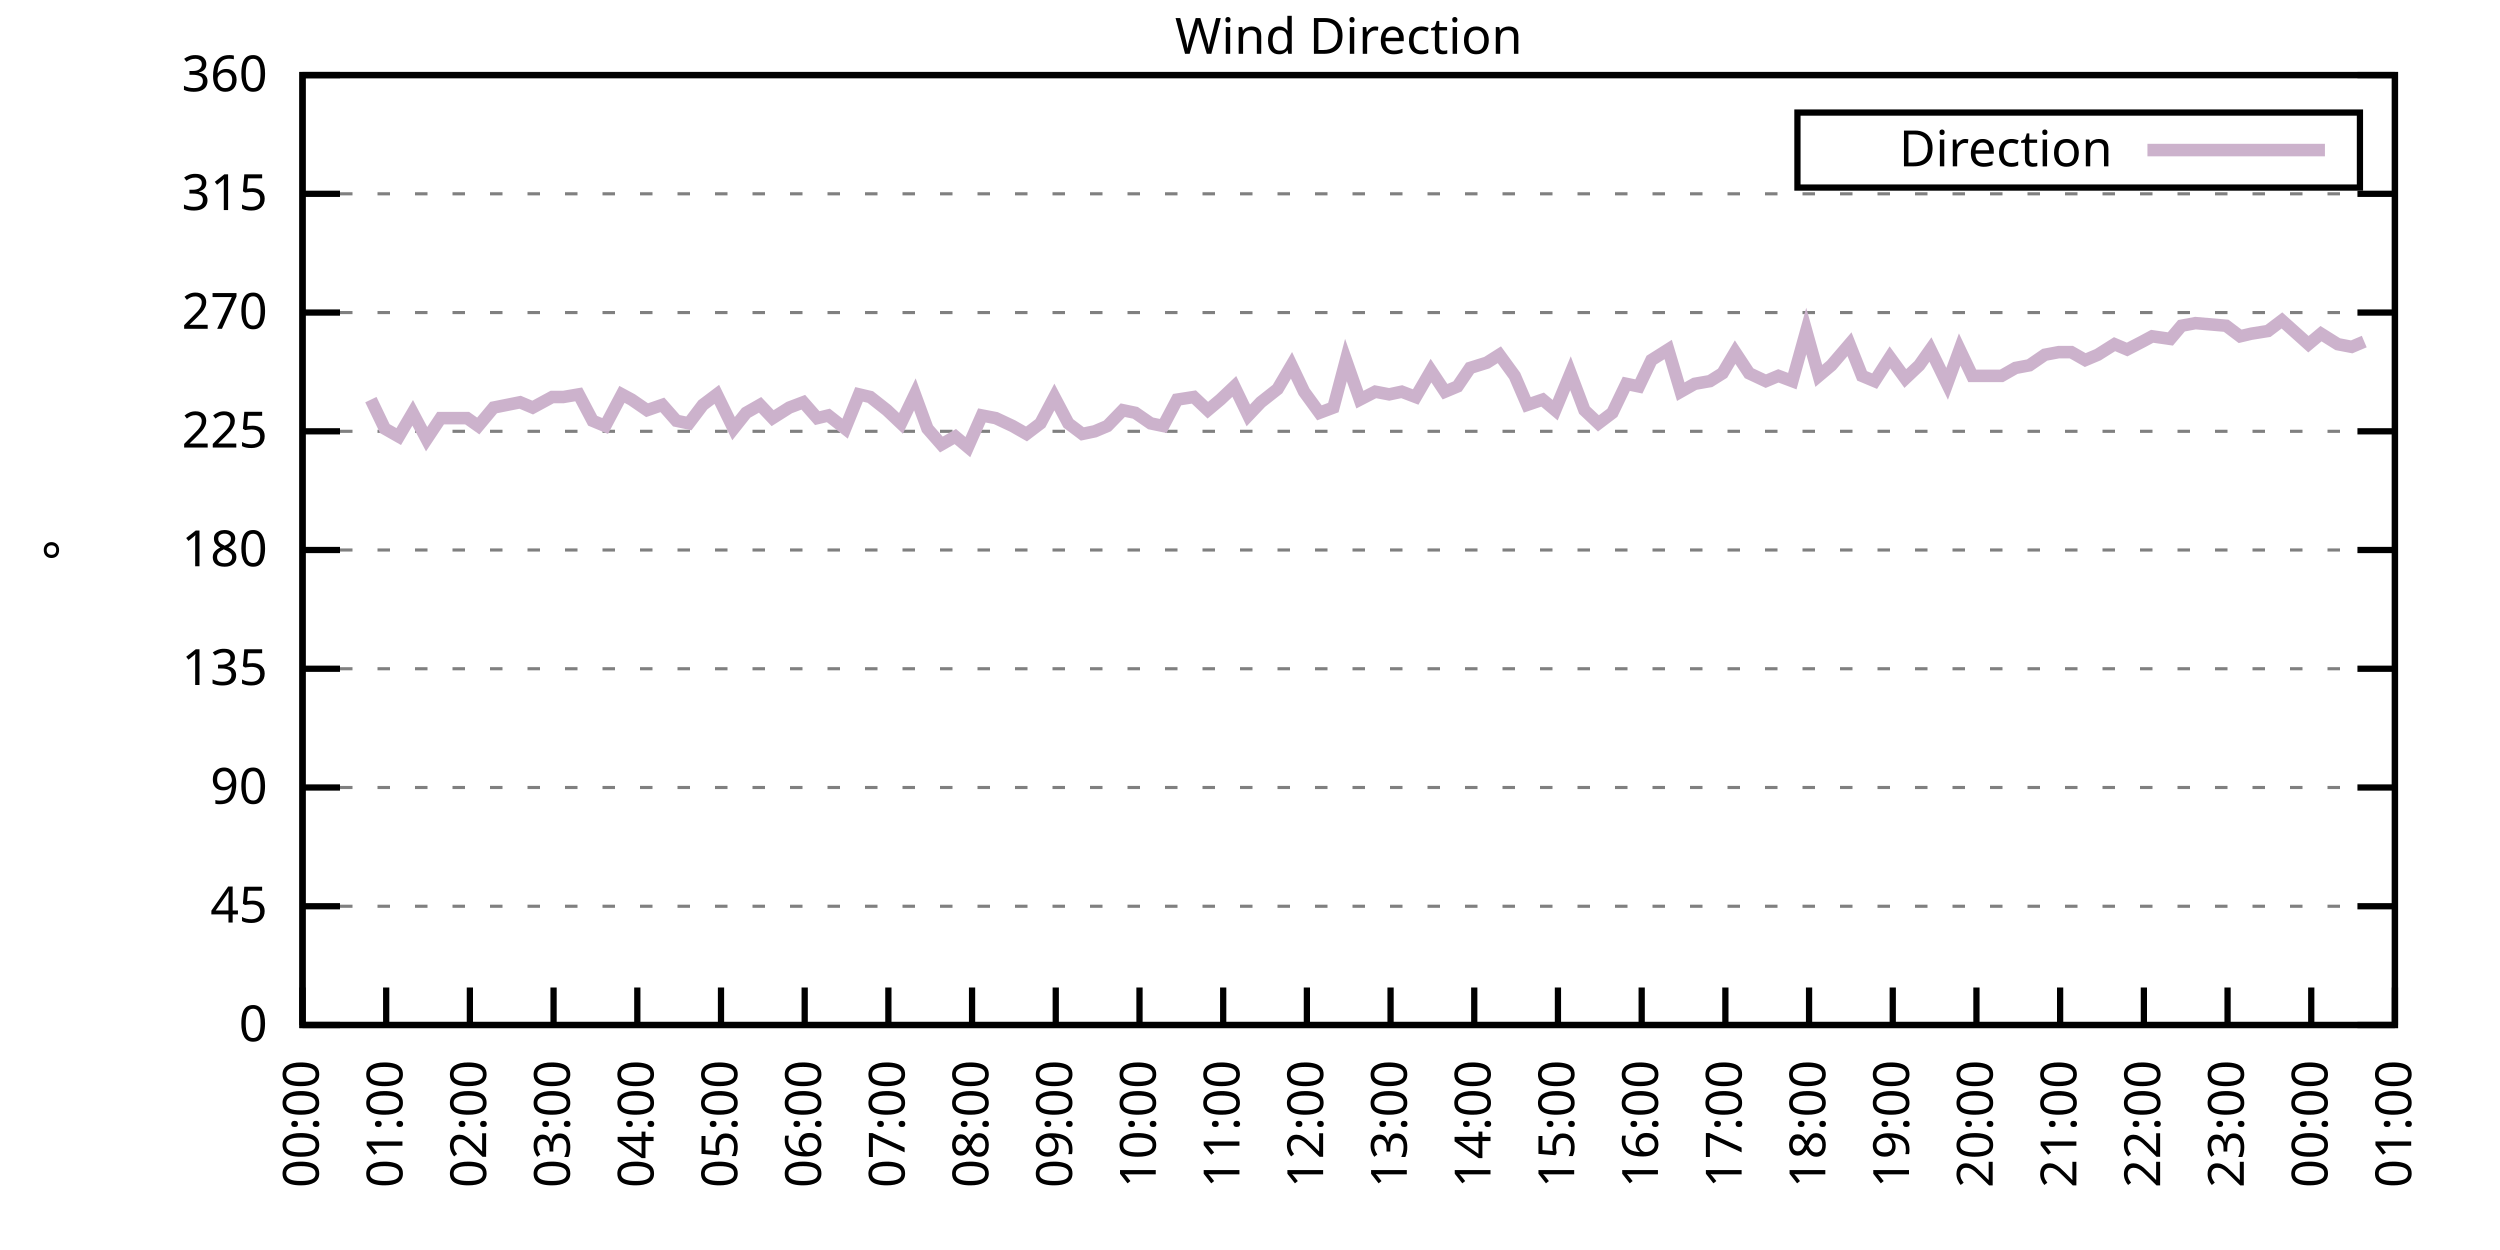
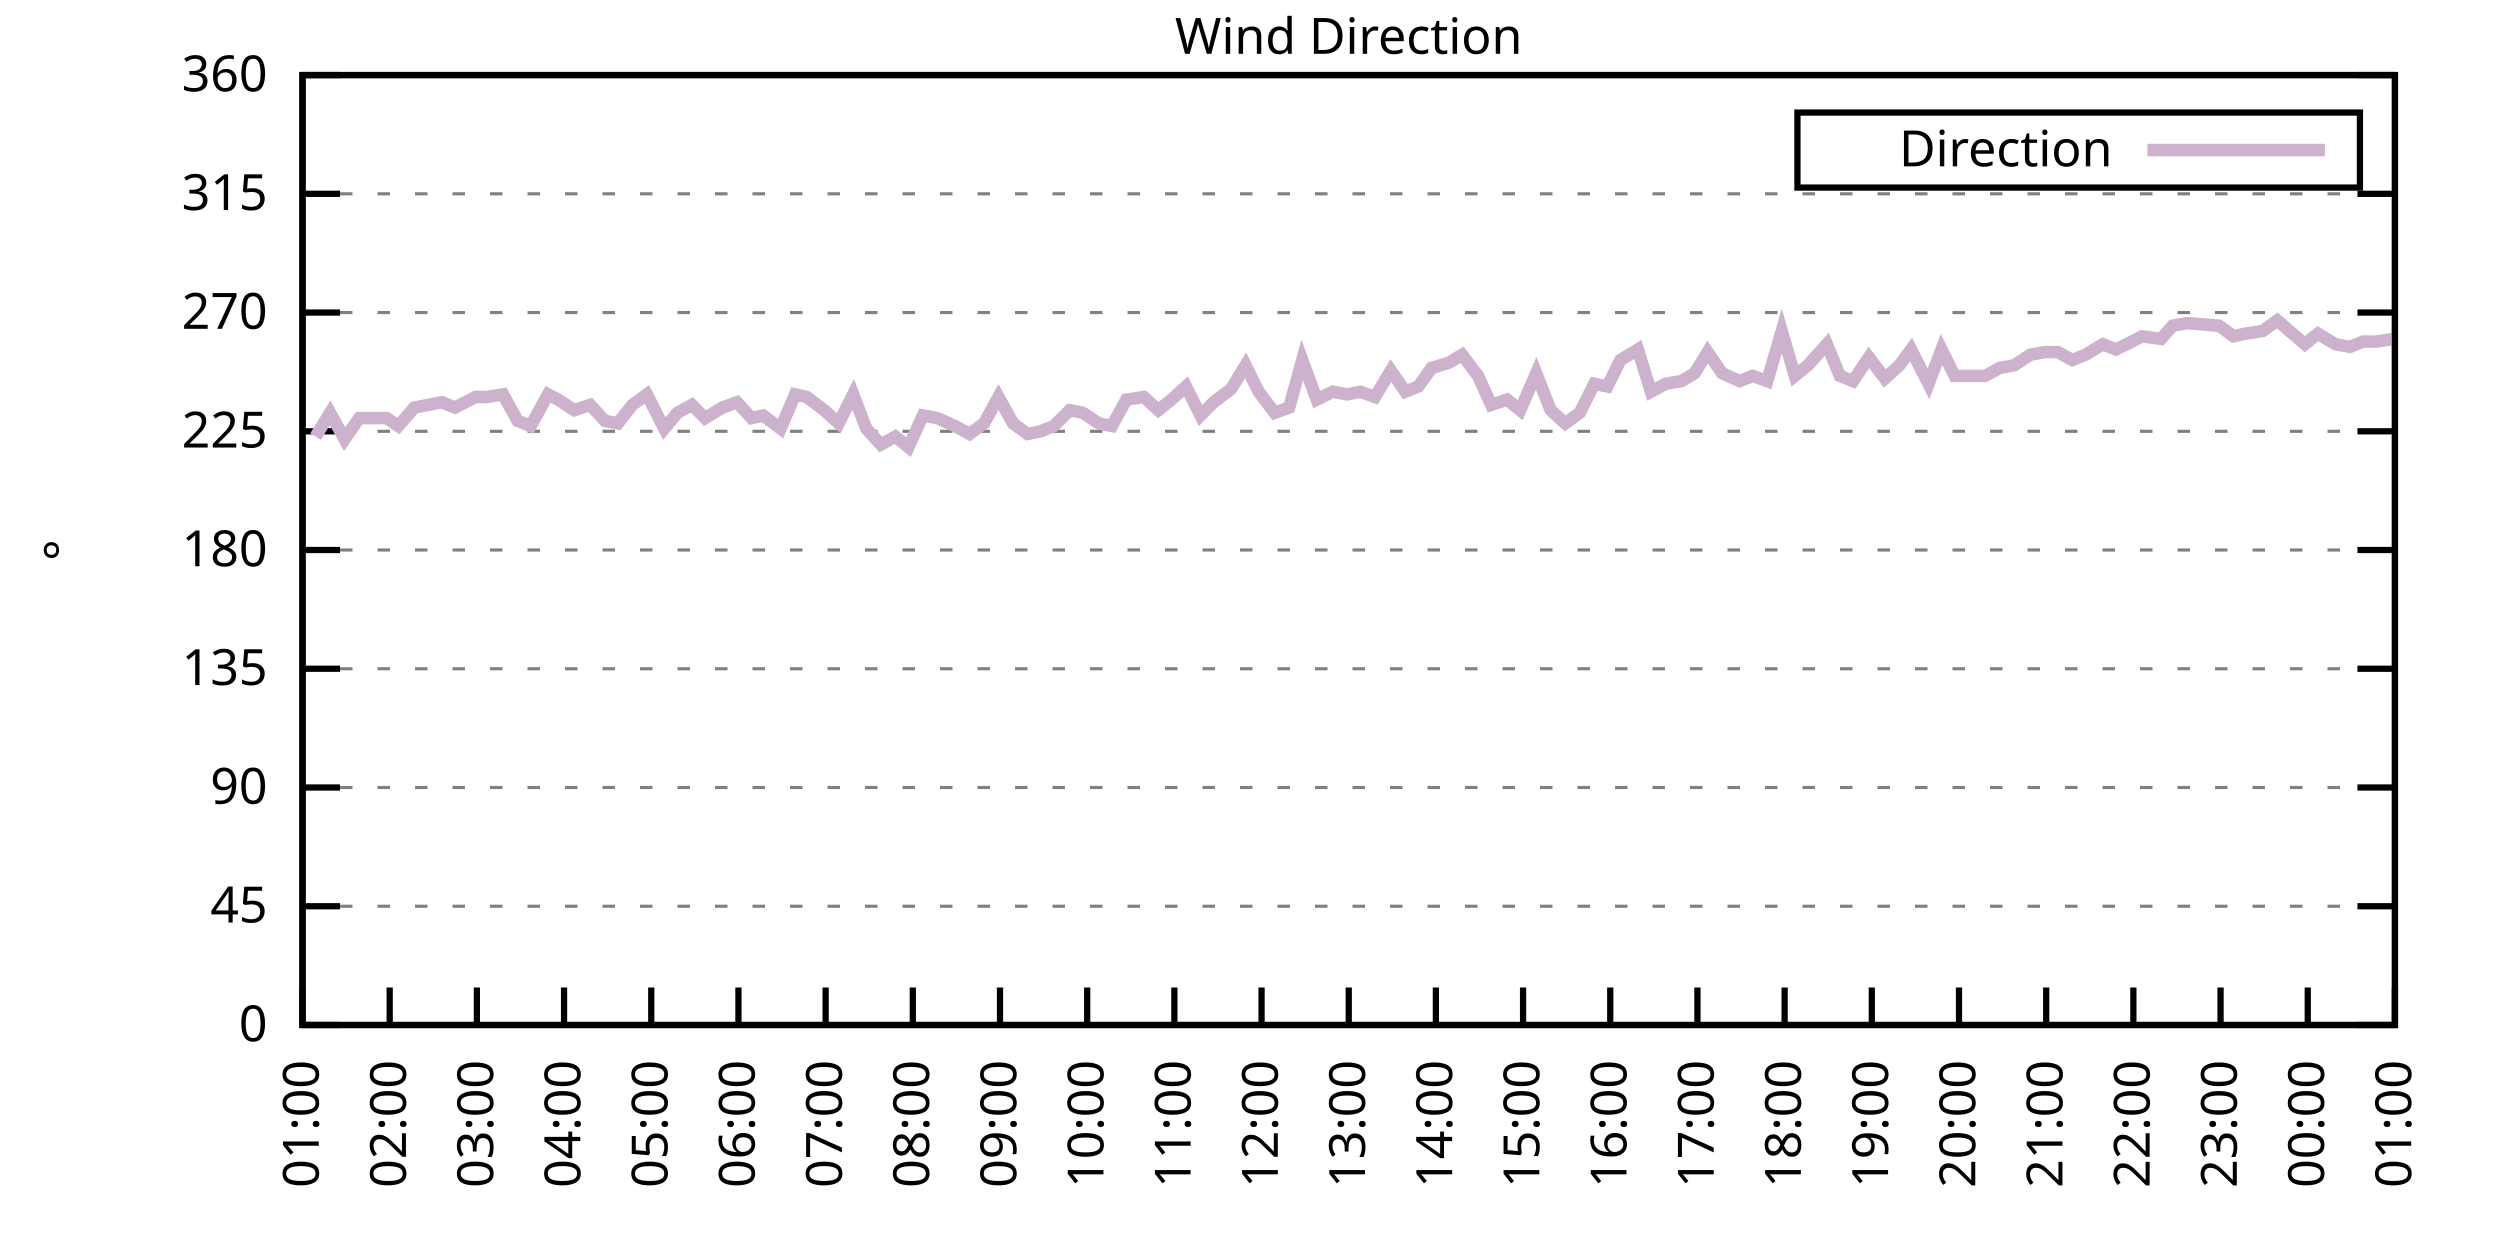
<svg xmlns="http://www.w3.org/2000/svg" xmlns:xlink="http://www.w3.org/1999/xlink" width="400" height="200" viewBox="0 0 400 200">
  <g id="gnuplot_canvas">
    <rect x="0" y="0" width="400" height="200" fill="none" />
    <defs>
      <circle id="gpDot" r="0.5" stroke-width="0.5" stroke="currentColor" />
      <path id="gpPt0" stroke-width="0.333" stroke="currentColor" d="M-1,0 h2 M0,-1 v2" />
      <path id="gpPt1" stroke-width="0.333" stroke="currentColor" d="M-1,-1 L1,1 M1,-1 L-1,1" />
      <path id="gpPt2" stroke-width="0.333" stroke="currentColor" d="M-1,0 L1,0 M0,-1 L0,1 M-1,-1 L1,1 M-1,1 L1,-1" />
      <rect id="gpPt3" stroke-width="0.333" stroke="currentColor" x="-1" y="-1" width="2" height="2" />
      <rect id="gpPt4" stroke-width="0.333" stroke="currentColor" fill="currentColor" x="-1" y="-1" width="2" height="2" />
      <circle id="gpPt5" stroke-width="0.333" stroke="currentColor" cx="0" cy="0" r="1" />
      <use xlink:href="#gpPt5" id="gpPt6" fill="currentColor" stroke="none" />
      <path id="gpPt7" stroke-width="0.333" stroke="currentColor" d="M0,-1.33 L-1.33,0.67 L1.33,0.67 z" />
      <use xlink:href="#gpPt7" id="gpPt8" fill="currentColor" stroke="none" />
      <use xlink:href="#gpPt7" id="gpPt9" stroke="currentColor" transform="rotate(180)" />
      <use xlink:href="#gpPt9" id="gpPt10" fill="currentColor" stroke="none" />
      <use xlink:href="#gpPt3" id="gpPt11" stroke="currentColor" transform="rotate(45)" />
      <use xlink:href="#gpPt11" id="gpPt12" fill="currentColor" stroke="none" />
      <path id="gpPt13" stroke-width="0.333" stroke="currentColor" d="M0,1.330 L1.265,0.411 L0.782,-1.067 L-0.782,-1.076 L-1.265,0.411 z" />
      <use xlink:href="#gpPt13" id="gpPt14" fill="currentColor" stroke="none" />
      <filter id="textbox" filterUnits="objectBoundingBox" x="0" y="0" height="1" width="1">
        <feFlood flood-color="white" flood-opacity="1" result="bgnd" />
        <feComposite in="SourceGraphic" in2="bgnd" operator="atop" />
      </filter>
      <filter id="greybox" filterUnits="objectBoundingBox" x="0" y="0" height="1" width="1">
        <feFlood flood-color="lightgrey" flood-opacity="1" result="grey" />
        <feComposite in="SourceGraphic" in2="grey" operator="atop" />
      </filter>
    </defs>
    <g fill="none" color="white" stroke="currentColor" stroke-width="1.00" stroke-linecap="butt" stroke-linejoin="miter">
</g>
    <g fill="none" color="black" stroke="currentColor" stroke-width="1.00" stroke-linecap="butt" stroke-linejoin="miter">
      <g stroke="none" shape-rendering="crispEdges">
        <polygon fill="rgb(255, 255, 255)" points="48.40,164.00 383.18,164.00 383.18,12.02 48.40,12.02 " />
      </g>
    </g>
    <g fill="none" color="black" stroke="currentColor" stroke-width="1.00" stroke-linecap="butt" stroke-linejoin="miter">
</g>
    <g fill="none" color="black" stroke="black" stroke-width="0.50" stroke-linecap="butt" stroke-linejoin="miter">
</g>
    <g fill="none" color="gray" stroke="currentColor" stroke-width="0.50" stroke-linecap="butt" stroke-linejoin="miter">
      <path stroke="gray" stroke-dasharray="2,4" class="gridline" d="M48.40,164.00 L383.19,164.00  " />
    </g>
    <g fill="none" color="gray" stroke="gray" stroke-width="1.00" stroke-linecap="butt" stroke-linejoin="miter">
</g>
    <g fill="none" color="black" stroke="currentColor" stroke-width="1.00" stroke-linecap="butt" stroke-linejoin="miter">
      <path stroke="black" d="M48.40,164.00 L54.40,164.00 M383.19,164.00 L377.19,164.00  " />
      <g transform="translate(42.80,166.60)" stroke="none" fill="black" font-family="Sans" font-size="8.00" text-anchor="end">
        <text>
          <tspan font-family="Sans"> 0</tspan>
        </text>
      </g>
    </g>
    <g fill="none" color="black" stroke="currentColor" stroke-width="1.00" stroke-linecap="butt" stroke-linejoin="miter">
</g>
    <g fill="none" color="black" stroke="black" stroke-width="0.50" stroke-linecap="butt" stroke-linejoin="miter">
</g>
    <g fill="none" color="gray" stroke="currentColor" stroke-width="0.50" stroke-linecap="butt" stroke-linejoin="miter">
      <path stroke="gray" stroke-dasharray="2,4" class="gridline" d="M48.40,145.00 L383.19,145.00  " />
    </g>
    <g fill="none" color="gray" stroke="gray" stroke-width="1.00" stroke-linecap="butt" stroke-linejoin="miter">
</g>
    <g fill="none" color="black" stroke="currentColor" stroke-width="1.00" stroke-linecap="butt" stroke-linejoin="miter">
      <path stroke="black" d="M48.40,145.00 L54.40,145.00 M383.19,145.00 L377.19,145.00  " />
      <g transform="translate(42.80,147.60)" stroke="none" fill="black" font-family="Sans" font-size="8.00" text-anchor="end">
        <text>
          <tspan font-family="Sans"> 45</tspan>
        </text>
      </g>
    </g>
    <g fill="none" color="black" stroke="currentColor" stroke-width="1.00" stroke-linecap="butt" stroke-linejoin="miter">
</g>
    <g fill="none" color="black" stroke="black" stroke-width="0.50" stroke-linecap="butt" stroke-linejoin="miter">
</g>
    <g fill="none" color="gray" stroke="currentColor" stroke-width="0.50" stroke-linecap="butt" stroke-linejoin="miter">
      <path stroke="gray" stroke-dasharray="2,4" class="gridline" d="M48.40,126.00 L383.19,126.00  " />
    </g>
    <g fill="none" color="gray" stroke="gray" stroke-width="1.00" stroke-linecap="butt" stroke-linejoin="miter">
</g>
    <g fill="none" color="black" stroke="currentColor" stroke-width="1.00" stroke-linecap="butt" stroke-linejoin="miter">
      <path stroke="black" d="M48.40,126.00 L54.40,126.00 M383.19,126.00 L377.19,126.00  " />
      <g transform="translate(42.80,128.60)" stroke="none" fill="black" font-family="Sans" font-size="8.00" text-anchor="end">
        <text>
          <tspan font-family="Sans"> 90</tspan>
        </text>
      </g>
    </g>
    <g fill="none" color="black" stroke="currentColor" stroke-width="1.00" stroke-linecap="butt" stroke-linejoin="miter">
</g>
    <g fill="none" color="black" stroke="black" stroke-width="0.50" stroke-linecap="butt" stroke-linejoin="miter">
</g>
    <g fill="none" color="gray" stroke="currentColor" stroke-width="0.50" stroke-linecap="butt" stroke-linejoin="miter">
      <path stroke="gray" stroke-dasharray="2,4" class="gridline" d="M48.40,107.00 L383.19,107.00  " />
    </g>
    <g fill="none" color="gray" stroke="gray" stroke-width="1.00" stroke-linecap="butt" stroke-linejoin="miter">
</g>
    <g fill="none" color="black" stroke="currentColor" stroke-width="1.00" stroke-linecap="butt" stroke-linejoin="miter">
      <path stroke="black" d="M48.40,107.00 L54.40,107.00 M383.19,107.00 L377.19,107.00  " />
      <g transform="translate(42.80,109.60)" stroke="none" fill="black" font-family="Sans" font-size="8.00" text-anchor="end">
        <text>
          <tspan font-family="Sans"> 135</tspan>
        </text>
      </g>
    </g>
    <g fill="none" color="black" stroke="currentColor" stroke-width="1.00" stroke-linecap="butt" stroke-linejoin="miter">
</g>
    <g fill="none" color="black" stroke="black" stroke-width="0.50" stroke-linecap="butt" stroke-linejoin="miter">
</g>
    <g fill="none" color="gray" stroke="currentColor" stroke-width="0.50" stroke-linecap="butt" stroke-linejoin="miter">
      <path stroke="gray" stroke-dasharray="2,4" class="gridline" d="M48.40,88.00 L383.19,88.00  " />
    </g>
    <g fill="none" color="gray" stroke="gray" stroke-width="1.00" stroke-linecap="butt" stroke-linejoin="miter">
</g>
    <g fill="none" color="black" stroke="currentColor" stroke-width="1.00" stroke-linecap="butt" stroke-linejoin="miter">
      <path stroke="black" d="M48.40,88.00 L54.40,88.00 M383.19,88.00 L377.19,88.00  " />
      <g transform="translate(42.80,90.60)" stroke="none" fill="black" font-family="Sans" font-size="8.00" text-anchor="end">
        <text>
          <tspan font-family="Sans"> 180</tspan>
        </text>
      </g>
    </g>
    <g fill="none" color="black" stroke="currentColor" stroke-width="1.00" stroke-linecap="butt" stroke-linejoin="miter">
</g>
    <g fill="none" color="black" stroke="black" stroke-width="0.50" stroke-linecap="butt" stroke-linejoin="miter">
</g>
    <g fill="none" color="gray" stroke="currentColor" stroke-width="0.50" stroke-linecap="butt" stroke-linejoin="miter">
      <path stroke="gray" stroke-dasharray="2,4" class="gridline" d="M48.40,69.01 L383.19,69.01  " />
    </g>
    <g fill="none" color="gray" stroke="gray" stroke-width="1.00" stroke-linecap="butt" stroke-linejoin="miter">
</g>
    <g fill="none" color="black" stroke="currentColor" stroke-width="1.00" stroke-linecap="butt" stroke-linejoin="miter">
      <path stroke="black" d="M48.40,69.01 L54.40,69.01 M383.19,69.01 L377.19,69.01  " />
      <g transform="translate(42.80,71.61)" stroke="none" fill="black" font-family="Sans" font-size="8.00" text-anchor="end">
        <text>
          <tspan font-family="Sans"> 225</tspan>
        </text>
      </g>
    </g>
    <g fill="none" color="black" stroke="currentColor" stroke-width="1.00" stroke-linecap="butt" stroke-linejoin="miter">
</g>
    <g fill="none" color="black" stroke="black" stroke-width="0.50" stroke-linecap="butt" stroke-linejoin="miter">
</g>
    <g fill="none" color="gray" stroke="currentColor" stroke-width="0.50" stroke-linecap="butt" stroke-linejoin="miter">
      <path stroke="gray" stroke-dasharray="2,4" class="gridline" d="M48.40,50.01 L383.19,50.01  " />
    </g>
    <g fill="none" color="gray" stroke="gray" stroke-width="1.00" stroke-linecap="butt" stroke-linejoin="miter">
</g>
    <g fill="none" color="black" stroke="currentColor" stroke-width="1.00" stroke-linecap="butt" stroke-linejoin="miter">
      <path stroke="black" d="M48.40,50.01 L54.40,50.01 M383.19,50.01 L377.19,50.01  " />
      <g transform="translate(42.80,52.61)" stroke="none" fill="black" font-family="Sans" font-size="8.00" text-anchor="end">
        <text>
          <tspan font-family="Sans"> 270</tspan>
        </text>
      </g>
    </g>
    <g fill="none" color="black" stroke="currentColor" stroke-width="1.00" stroke-linecap="butt" stroke-linejoin="miter">
</g>
    <g fill="none" color="black" stroke="black" stroke-width="0.50" stroke-linecap="butt" stroke-linejoin="miter">
</g>
    <g fill="none" color="gray" stroke="currentColor" stroke-width="0.50" stroke-linecap="butt" stroke-linejoin="miter">
      <path stroke="gray" stroke-dasharray="2,4" class="gridline" d="M48.40,31.01 L383.19,31.01  " />
    </g>
    <g fill="none" color="gray" stroke="gray" stroke-width="1.00" stroke-linecap="butt" stroke-linejoin="miter">
</g>
    <g fill="none" color="black" stroke="currentColor" stroke-width="1.00" stroke-linecap="butt" stroke-linejoin="miter">
      <path stroke="black" d="M48.40,31.01 L54.40,31.01 M383.19,31.01 L377.19,31.01  " />
      <g transform="translate(42.80,33.61)" stroke="none" fill="black" font-family="Sans" font-size="8.00" text-anchor="end">
        <text>
          <tspan font-family="Sans"> 315</tspan>
        </text>
      </g>
    </g>
    <g fill="none" color="black" stroke="currentColor" stroke-width="1.00" stroke-linecap="butt" stroke-linejoin="miter">
</g>
    <g fill="none" color="black" stroke="black" stroke-width="0.50" stroke-linecap="butt" stroke-linejoin="miter">
</g>
    <g fill="none" color="gray" stroke="currentColor" stroke-width="0.50" stroke-linecap="butt" stroke-linejoin="miter">
      <path stroke="gray" stroke-dasharray="2,4" class="gridline" d="M48.40,12.01 L383.19,12.01  " />
    </g>
    <g fill="none" color="gray" stroke="gray" stroke-width="1.00" stroke-linecap="butt" stroke-linejoin="miter">
</g>
    <g fill="none" color="black" stroke="currentColor" stroke-width="1.00" stroke-linecap="butt" stroke-linejoin="miter">
      <path stroke="black" d="M48.40,12.01 L54.40,12.01 M383.19,12.01 L377.19,12.01  " />
      <g transform="translate(42.80,14.61)" stroke="none" fill="black" font-family="Sans" font-size="8.00" text-anchor="end">
        <text>
          <tspan font-family="Sans"> 360</tspan>
        </text>
      </g>
    </g>
    <g fill="none" color="black" stroke="currentColor" stroke-width="1.00" stroke-linecap="butt" stroke-linejoin="miter">
      <path stroke="black" d="M48.40,164.00 L48.40,158.00  " />
      <g transform="translate(51.00,169.60) rotate(270.00)" stroke="none" fill="black" font-family="Sans" font-size="8.00" text-anchor="end">
        <text>
-           <tspan font-family="Sans">00:00</tspan>
-         </text>
-       </g>
-     </g>
-     <g fill="none" color="black" stroke="currentColor" stroke-width="1.00" stroke-linecap="butt" stroke-linejoin="miter">
-       <path stroke="black" d="M61.79,164.00 L61.79,158.00  " />
-       <g transform="translate(64.39,169.60) rotate(270.00)" stroke="none" fill="black" font-family="Sans" font-size="8.00" text-anchor="end">
-         <text>
          <tspan font-family="Sans">01:00</tspan>
        </text>
      </g>
    </g>
    <g fill="none" color="black" stroke="currentColor" stroke-width="1.00" stroke-linecap="butt" stroke-linejoin="miter">
-       <path stroke="black" d="M75.18,164.00 L75.18,158.00  " />
-       <g transform="translate(77.78,169.60) rotate(270.00)" stroke="none" fill="black" font-family="Sans" font-size="8.00" text-anchor="end">
+       <path stroke="black" d="M62.35,164.00 L62.35,158.00  " />
+       <g transform="translate(64.95,169.60) rotate(270.00)" stroke="none" fill="black" font-family="Sans" font-size="8.00" text-anchor="end">
        <text>
          <tspan font-family="Sans">02:00</tspan>
        </text>
      </g>
    </g>
    <g fill="none" color="black" stroke="currentColor" stroke-width="1.00" stroke-linecap="butt" stroke-linejoin="miter">
-       <path stroke="black" d="M88.57,164.00 L88.57,158.00  " />
-       <g transform="translate(91.17,169.60) rotate(270.00)" stroke="none" fill="black" font-family="Sans" font-size="8.00" text-anchor="end">
+       <path stroke="black" d="M76.30,164.00 L76.30,158.00  " />
+       <g transform="translate(78.90,169.60) rotate(270.00)" stroke="none" fill="black" font-family="Sans" font-size="8.00" text-anchor="end">
        <text>
          <tspan font-family="Sans">03:00</tspan>
        </text>
      </g>
    </g>
    <g fill="none" color="black" stroke="currentColor" stroke-width="1.00" stroke-linecap="butt" stroke-linejoin="miter">
-       <path stroke="black" d="M101.97,164.00 L101.97,158.00  " />
-       <g transform="translate(104.57,169.60) rotate(270.00)" stroke="none" fill="black" font-family="Sans" font-size="8.00" text-anchor="end">
+       <path stroke="black" d="M90.25,164.00 L90.25,158.00  " />
+       <g transform="translate(92.85,169.60) rotate(270.00)" stroke="none" fill="black" font-family="Sans" font-size="8.00" text-anchor="end">
        <text>
          <tspan font-family="Sans">04:00</tspan>
        </text>
      </g>
    </g>
    <g fill="none" color="black" stroke="currentColor" stroke-width="1.00" stroke-linecap="butt" stroke-linejoin="miter">
-       <path stroke="black" d="M115.36,164.00 L115.36,158.00  " />
-       <g transform="translate(117.96,169.60) rotate(270.00)" stroke="none" fill="black" font-family="Sans" font-size="8.00" text-anchor="end">
+       <path stroke="black" d="M104.20,164.00 L104.20,158.00  " />
+       <g transform="translate(106.80,169.60) rotate(270.00)" stroke="none" fill="black" font-family="Sans" font-size="8.00" text-anchor="end">
        <text>
          <tspan font-family="Sans">05:00</tspan>
        </text>
      </g>
    </g>
    <g fill="none" color="black" stroke="currentColor" stroke-width="1.00" stroke-linecap="butt" stroke-linejoin="miter">
-       <path stroke="black" d="M128.75,164.00 L128.75,158.00  " />
-       <g transform="translate(131.35,169.60) rotate(270.00)" stroke="none" fill="black" font-family="Sans" font-size="8.00" text-anchor="end">
+       <path stroke="black" d="M118.15,164.00 L118.15,158.00  " />
+       <g transform="translate(120.75,169.60) rotate(270.00)" stroke="none" fill="black" font-family="Sans" font-size="8.00" text-anchor="end">
        <text>
          <tspan font-family="Sans">06:00</tspan>
        </text>
      </g>
    </g>
    <g fill="none" color="black" stroke="currentColor" stroke-width="1.00" stroke-linecap="butt" stroke-linejoin="miter">
-       <path stroke="black" d="M142.14,164.00 L142.14,158.00  " />
-       <g transform="translate(144.74,169.60) rotate(270.00)" stroke="none" fill="black" font-family="Sans" font-size="8.00" text-anchor="end">
+       <path stroke="black" d="M132.10,164.00 L132.10,158.00  " />
+       <g transform="translate(134.70,169.60) rotate(270.00)" stroke="none" fill="black" font-family="Sans" font-size="8.00" text-anchor="end">
        <text>
          <tspan font-family="Sans">07:00</tspan>
        </text>
      </g>
    </g>
    <g fill="none" color="black" stroke="currentColor" stroke-width="1.00" stroke-linecap="butt" stroke-linejoin="miter">
-       <path stroke="black" d="M155.53,164.00 L155.53,158.00  " />
-       <g transform="translate(158.13,169.60) rotate(270.00)" stroke="none" fill="black" font-family="Sans" font-size="8.00" text-anchor="end">
+       <path stroke="black" d="M146.05,164.00 L146.05,158.00  " />
+       <g transform="translate(148.65,169.60) rotate(270.00)" stroke="none" fill="black" font-family="Sans" font-size="8.00" text-anchor="end">
        <text>
          <tspan font-family="Sans">08:00</tspan>
        </text>
      </g>
    </g>
    <g fill="none" color="black" stroke="currentColor" stroke-width="1.00" stroke-linecap="butt" stroke-linejoin="miter">
-       <path stroke="black" d="M168.92,164.00 L168.92,158.00  " />
-       <g transform="translate(171.52,169.60) rotate(270.00)" stroke="none" fill="black" font-family="Sans" font-size="8.00" text-anchor="end">
+       <path stroke="black" d="M160.00,164.00 L160.00,158.00  " />
+       <g transform="translate(162.60,169.60) rotate(270.00)" stroke="none" fill="black" font-family="Sans" font-size="8.00" text-anchor="end">
        <text>
          <tspan font-family="Sans">09:00</tspan>
        </text>
      </g>
    </g>
    <g fill="none" color="black" stroke="currentColor" stroke-width="1.00" stroke-linecap="butt" stroke-linejoin="miter">
-       <path stroke="black" d="M182.32,164.00 L182.32,158.00  " />
-       <g transform="translate(184.92,169.60) rotate(270.00)" stroke="none" fill="black" font-family="Sans" font-size="8.00" text-anchor="end">
+       <path stroke="black" d="M173.95,164.00 L173.95,158.00  " />
+       <g transform="translate(176.55,169.60) rotate(270.00)" stroke="none" fill="black" font-family="Sans" font-size="8.00" text-anchor="end">
        <text>
          <tspan font-family="Sans">10:00</tspan>
        </text>
      </g>
    </g>
    <g fill="none" color="black" stroke="currentColor" stroke-width="1.00" stroke-linecap="butt" stroke-linejoin="miter">
-       <path stroke="black" d="M195.71,164.00 L195.71,158.00  " />
-       <g transform="translate(198.31,169.60) rotate(270.00)" stroke="none" fill="black" font-family="Sans" font-size="8.00" text-anchor="end">
+       <path stroke="black" d="M187.90,164.00 L187.90,158.00  " />
+       <g transform="translate(190.50,169.60) rotate(270.00)" stroke="none" fill="black" font-family="Sans" font-size="8.00" text-anchor="end">
        <text>
          <tspan font-family="Sans">11:00</tspan>
        </text>
      </g>
    </g>
    <g fill="none" color="black" stroke="currentColor" stroke-width="1.00" stroke-linecap="butt" stroke-linejoin="miter">
-       <path stroke="black" d="M209.10,164.00 L209.10,158.00  " />
-       <g transform="translate(211.70,169.60) rotate(270.00)" stroke="none" fill="black" font-family="Sans" font-size="8.00" text-anchor="end">
+       <path stroke="black" d="M201.85,164.00 L201.85,158.00  " />
+       <g transform="translate(204.45,169.60) rotate(270.00)" stroke="none" fill="black" font-family="Sans" font-size="8.00" text-anchor="end">
        <text>
          <tspan font-family="Sans">12:00</tspan>
        </text>
      </g>
    </g>
    <g fill="none" color="black" stroke="currentColor" stroke-width="1.00" stroke-linecap="butt" stroke-linejoin="miter">
-       <path stroke="black" d="M222.49,164.00 L222.49,158.00  " />
-       <g transform="translate(225.09,169.60) rotate(270.00)" stroke="none" fill="black" font-family="Sans" font-size="8.00" text-anchor="end">
+       <path stroke="black" d="M215.80,164.00 L215.80,158.00  " />
+       <g transform="translate(218.40,169.60) rotate(270.00)" stroke="none" fill="black" font-family="Sans" font-size="8.00" text-anchor="end">
        <text>
          <tspan font-family="Sans">13:00</tspan>
        </text>
      </g>
    </g>
    <g fill="none" color="black" stroke="currentColor" stroke-width="1.00" stroke-linecap="butt" stroke-linejoin="miter">
-       <path stroke="black" d="M235.88,164.00 L235.88,158.00  " />
-       <g transform="translate(238.48,169.60) rotate(270.00)" stroke="none" fill="black" font-family="Sans" font-size="8.00" text-anchor="end">
+       <path stroke="black" d="M229.74,164.00 L229.74,158.00  " />
+       <g transform="translate(232.34,169.60) rotate(270.00)" stroke="none" fill="black" font-family="Sans" font-size="8.00" text-anchor="end">
        <text>
          <tspan font-family="Sans">14:00</tspan>
        </text>
      </g>
    </g>
    <g fill="none" color="black" stroke="currentColor" stroke-width="1.00" stroke-linecap="butt" stroke-linejoin="miter">
-       <path stroke="black" d="M249.27,164.00 L249.27,158.00  " />
-       <g transform="translate(251.87,169.60) rotate(270.00)" stroke="none" fill="black" font-family="Sans" font-size="8.00" text-anchor="end">
+       <path stroke="black" d="M243.69,164.00 L243.69,158.00  " />
+       <g transform="translate(246.29,169.60) rotate(270.00)" stroke="none" fill="black" font-family="Sans" font-size="8.00" text-anchor="end">
        <text>
          <tspan font-family="Sans">15:00</tspan>
        </text>
      </g>
    </g>
    <g fill="none" color="black" stroke="currentColor" stroke-width="1.00" stroke-linecap="butt" stroke-linejoin="miter">
-       <path stroke="black" d="M262.67,164.00 L262.67,158.00  " />
-       <g transform="translate(265.27,169.60) rotate(270.00)" stroke="none" fill="black" font-family="Sans" font-size="8.00" text-anchor="end">
+       <path stroke="black" d="M257.64,164.00 L257.64,158.00  " />
+       <g transform="translate(260.24,169.60) rotate(270.00)" stroke="none" fill="black" font-family="Sans" font-size="8.00" text-anchor="end">
        <text>
          <tspan font-family="Sans">16:00</tspan>
        </text>
      </g>
    </g>
    <g fill="none" color="black" stroke="currentColor" stroke-width="1.00" stroke-linecap="butt" stroke-linejoin="miter">
-       <path stroke="black" d="M276.06,164.00 L276.06,158.00  " />
-       <g transform="translate(278.66,169.60) rotate(270.00)" stroke="none" fill="black" font-family="Sans" font-size="8.00" text-anchor="end">
+       <path stroke="black" d="M271.59,164.00 L271.59,158.00  " />
+       <g transform="translate(274.19,169.60) rotate(270.00)" stroke="none" fill="black" font-family="Sans" font-size="8.00" text-anchor="end">
        <text>
          <tspan font-family="Sans">17:00</tspan>
        </text>
      </g>
    </g>
    <g fill="none" color="black" stroke="currentColor" stroke-width="1.00" stroke-linecap="butt" stroke-linejoin="miter">
-       <path stroke="black" d="M289.45,164.00 L289.45,158.00  " />
-       <g transform="translate(292.05,169.60) rotate(270.00)" stroke="none" fill="black" font-family="Sans" font-size="8.00" text-anchor="end">
+       <path stroke="black" d="M285.54,164.00 L285.54,158.00  " />
+       <g transform="translate(288.14,169.60) rotate(270.00)" stroke="none" fill="black" font-family="Sans" font-size="8.00" text-anchor="end">
        <text>
          <tspan font-family="Sans">18:00</tspan>
        </text>
      </g>
    </g>
    <g fill="none" color="black" stroke="currentColor" stroke-width="1.00" stroke-linecap="butt" stroke-linejoin="miter">
-       <path stroke="black" d="M302.84,164.00 L302.84,158.00  " />
-       <g transform="translate(305.44,169.60) rotate(270.00)" stroke="none" fill="black" font-family="Sans" font-size="8.00" text-anchor="end">
+       <path stroke="black" d="M299.49,164.00 L299.49,158.00  " />
+       <g transform="translate(302.09,169.60) rotate(270.00)" stroke="none" fill="black" font-family="Sans" font-size="8.00" text-anchor="end">
        <text>
          <tspan font-family="Sans">19:00</tspan>
        </text>
      </g>
    </g>
    <g fill="none" color="black" stroke="currentColor" stroke-width="1.00" stroke-linecap="butt" stroke-linejoin="miter">
-       <path stroke="black" d="M316.23,164.00 L316.23,158.00  " />
-       <g transform="translate(318.83,169.60) rotate(270.00)" stroke="none" fill="black" font-family="Sans" font-size="8.00" text-anchor="end">
+       <path stroke="black" d="M313.44,164.00 L313.44,158.00  " />
+       <g transform="translate(316.04,169.60) rotate(270.00)" stroke="none" fill="black" font-family="Sans" font-size="8.00" text-anchor="end">
        <text>
          <tspan font-family="Sans">20:00</tspan>
        </text>
      </g>
    </g>
    <g fill="none" color="black" stroke="currentColor" stroke-width="1.00" stroke-linecap="butt" stroke-linejoin="miter">
-       <path stroke="black" d="M329.62,164.00 L329.62,158.00  " />
-       <g transform="translate(332.22,169.60) rotate(270.00)" stroke="none" fill="black" font-family="Sans" font-size="8.00" text-anchor="end">
+       <path stroke="black" d="M327.39,164.00 L327.39,158.00  " />
+       <g transform="translate(329.99,169.60) rotate(270.00)" stroke="none" fill="black" font-family="Sans" font-size="8.00" text-anchor="end">
        <text>
          <tspan font-family="Sans">21:00</tspan>
        </text>
      </g>
    </g>
    <g fill="none" color="black" stroke="currentColor" stroke-width="1.00" stroke-linecap="butt" stroke-linejoin="miter">
-       <path stroke="black" d="M343.02,164.00 L343.02,158.00  " />
-       <g transform="translate(345.62,169.60) rotate(270.00)" stroke="none" fill="black" font-family="Sans" font-size="8.00" text-anchor="end">
+       <path stroke="black" d="M341.34,164.00 L341.34,158.00  " />
+       <g transform="translate(343.94,169.60) rotate(270.00)" stroke="none" fill="black" font-family="Sans" font-size="8.00" text-anchor="end">
        <text>
          <tspan font-family="Sans">22:00</tspan>
        </text>
      </g>
    </g>
    <g fill="none" color="black" stroke="currentColor" stroke-width="1.00" stroke-linecap="butt" stroke-linejoin="miter">
-       <path stroke="black" d="M356.41,164.00 L356.41,158.00  " />
-       <g transform="translate(359.01,169.60) rotate(270.00)" stroke="none" fill="black" font-family="Sans" font-size="8.00" text-anchor="end">
+       <path stroke="black" d="M355.29,164.00 L355.29,158.00  " />
+       <g transform="translate(357.89,169.60) rotate(270.00)" stroke="none" fill="black" font-family="Sans" font-size="8.00" text-anchor="end">
        <text>
          <tspan font-family="Sans">23:00</tspan>
        </text>
      </g>
    </g>
    <g fill="none" color="black" stroke="currentColor" stroke-width="1.00" stroke-linecap="butt" stroke-linejoin="miter">
-       <path stroke="black" d="M369.80,164.00 L369.80,158.00  " />
-       <g transform="translate(372.40,169.60) rotate(270.00)" stroke="none" fill="black" font-family="Sans" font-size="8.00" text-anchor="end">
+       <path stroke="black" d="M369.24,164.00 L369.24,158.00  " />
+       <g transform="translate(371.84,169.60) rotate(270.00)" stroke="none" fill="black" font-family="Sans" font-size="8.00" text-anchor="end">
        <text>
          <tspan font-family="Sans">00:00</tspan>
        </text>
      </g>
    </g>
    <g fill="none" color="black" stroke="currentColor" stroke-width="1.00" stroke-linecap="butt" stroke-linejoin="miter">
      <path stroke="black" d="M383.19,164.00 L383.19,158.00  " />
      <g transform="translate(385.79,169.60) rotate(270.00)" stroke="none" fill="black" font-family="Sans" font-size="8.00" text-anchor="end">
        <text>
          <tspan font-family="Sans">01:00</tspan>
        </text>
      </g>
    </g>
    <g fill="none" color="black" stroke="currentColor" stroke-width="1.00" stroke-linecap="butt" stroke-linejoin="miter">
</g>
    <g fill="none" color="black" stroke="currentColor" stroke-width="1.00" stroke-linecap="butt" stroke-linejoin="miter">
      <path stroke="black" d="M48.40,12.01 L48.40,164.00 L383.19,164.00 L383.19,12.01 L48.40,12.01 Z  " />
    </g>
    <g fill="none" color="black" stroke="currentColor" stroke-width="1.00" stroke-linecap="butt" stroke-linejoin="miter">
</g>
    <g fill="none" color="black" stroke="currentColor" stroke-width="1.00" stroke-linecap="butt" stroke-linejoin="miter">
      <path stroke="black" d="M287.59,30.01 L287.59,18.01 L377.59,18.01 L377.59,30.01 L287.59,30.01 Z  " />
    </g>
    <g id="Wind_direction_plot_1">
      <g fill="none" color="white" stroke="black" stroke-width="2.00" stroke-linecap="butt" stroke-linejoin="miter">
</g>
      <g fill="none" color="black" stroke="currentColor" stroke-width="2.00" stroke-linecap="butt" stroke-linejoin="miter">
        <g transform="translate(337.99,26.61)" stroke="none" fill="black" font-family="Sans" font-size="8.00" text-anchor="end">
          <text>
            <tspan font-family="Sans">Direction</tspan>
          </text>
        </g>
      </g>
      <g fill="none" color="black" stroke="currentColor" stroke-width="2.00" stroke-linecap="butt" stroke-linejoin="miter">
-         <path stroke="rgb(204, 178, 204)" d="M343.59,24.01 L371.99,24.01 M59.34,63.94 L61.57,68.58 L63.80,69.85 L66.03,66.05 L68.26,70.27 L70.50,66.90   L72.06,66.90 L74.74,66.90 L76.52,68.16 L78.98,65.21 L83.22,64.36 L85.23,65.21 L88.35,63.52 L90.14,63.52   L92.59,63.10 L94.82,67.32 L96.83,68.16 L99.51,63.10 L101.07,63.94 L103.53,65.63 L105.98,64.78 L108.22,67.32   L110.22,67.74 L112.46,64.78 L114.69,63.10 L117.37,68.58 L119.38,66.05 L121.61,64.78 L123.62,66.90 L126.29,65.21   L128.53,64.36 L130.76,66.90 L132.54,66.47 L135.22,68.58 L137.45,63.10 L139.24,63.52 L141.92,65.63 L144.15,67.74   L146.38,63.10 L148.39,68.58 L150.62,71.12 L152.85,69.85 L154.86,71.54 L157.10,66.47 L159.33,66.90 L162.01,68.16   L164.24,69.43 L166.47,67.74 L168.70,63.52 L170.93,67.74 L173.17,69.43 L175.17,69.01 L177.18,68.16 L179.64,65.63   L181.65,66.05 L184.10,67.74 L186.11,68.16 L188.34,63.94 L191.02,63.52 L193.25,65.63 L195.26,63.94 L197.49,61.83   L199.73,66.47 L201.73,64.36 L204.41,62.25 L206.64,58.45 L208.65,62.67 L211.11,66.05 L213.34,65.21 L215.35,57.61   L217.58,63.94 L220.04,62.67 L222.27,63.10 L224.28,62.67 L226.51,63.52 L228.96,59.30 L231.20,62.67 L233.20,61.83   L235.21,58.87 L237.89,58.03 L239.90,56.76 L242.36,60.14 L244.36,64.78 L246.82,63.94 L248.83,65.63 L251.28,59.72   L253.51,65.63 L255.75,67.74 L257.98,66.05 L260.21,61.41 L262.22,61.83 L264.23,57.61 L266.91,55.92 L268.92,62.67   L271.15,61.41 L273.60,60.98 L275.61,59.72 L277.62,56.34 L279.85,59.72 L282.53,60.98 L284.54,60.14 L286.77,60.98   L289.00,52.96 L291.01,60.14 L293.02,58.45 L295.92,55.07 L297.93,60.14 L299.94,60.98 L302.39,57.18 L304.85,60.56   L307.08,58.45 L308.87,55.92 L311.54,61.41 L313.55,55.92 L315.56,60.14 L318.24,60.14 L320.25,60.14 L322.48,58.87   L324.71,58.45 L327.17,56.76 L329.40,56.34 L331.41,56.34 L333.64,57.61 L335.65,56.76 L338.33,55.07 L340.34,55.92   L342.79,54.65 L344.35,53.81 L347.26,54.23 L349.04,52.12 L351.27,51.70 L356.18,52.12 L358.42,53.81 L360.20,53.39   L362.88,52.96 L365.11,51.27 L369.35,55.07 L371.36,53.39 L374.04,55.07 L376.27,55.50 L378.28,54.65  " />
+         <path stroke="rgb(204, 178, 204)" d="M343.59,24.01 L371.99,24.01 M50.49,69.85 L52.82,66.05 L55.14,70.27 L57.47,66.90 L59.09,66.90 L61.88,66.90   L63.74,68.16 L66.30,65.21 L70.72,64.36 L72.81,65.21 L76.07,63.52 L77.93,63.52 L80.48,63.10 L82.81,67.32   L84.90,68.16 L87.69,63.10 L89.32,63.94 L91.88,65.63 L94.43,64.78 L96.76,67.32 L98.85,67.74 L101.18,64.78   L103.50,63.10 L106.29,68.58 L108.38,66.05 L110.71,64.78 L112.80,66.90 L115.59,65.21 L117.92,64.36 L120.24,66.90   L122.10,66.47 L124.89,68.58 L127.22,63.10 L129.08,63.52 L131.87,65.63 L134.19,67.74 L136.51,63.10 L138.61,68.58   L140.93,71.12 L143.26,69.85 L145.35,71.54 L147.67,66.47 L150.00,66.90 L152.79,68.16 L155.11,69.43 L157.44,67.74   L159.76,63.52 L162.09,67.74 L164.41,69.43 L166.51,69.01 L168.60,68.16 L171.16,65.63 L173.25,66.05 L175.81,67.74   L177.90,68.16 L180.22,63.94 L183.01,63.52 L185.34,65.63 L187.43,63.94 L189.76,61.83 L192.08,66.47 L194.17,64.36   L196.96,62.25 L199.29,58.45 L201.38,62.67 L203.94,66.05 L206.26,65.21 L208.36,57.61 L210.68,63.94 L213.24,62.67   L215.56,63.10 L217.65,62.67 L219.98,63.52 L222.54,59.30 L224.86,62.67 L226.95,61.83 L229.05,58.87 L231.84,58.03   L233.93,56.76 L236.49,60.14 L238.58,64.78 L241.14,63.94 L243.23,65.63 L245.79,59.72 L248.11,65.63 L250.44,67.74   L252.76,66.05 L255.09,61.41 L257.18,61.83 L259.27,57.61 L262.06,55.92 L264.15,62.67 L266.48,61.41 L269.04,60.98   L271.13,59.72 L273.22,56.34 L275.55,59.72 L278.34,60.98 L280.43,60.14 L282.75,60.98 L285.08,52.96 L287.17,60.14   L289.26,58.45 L292.29,55.07 L294.38,60.14 L296.47,60.98 L299.03,57.18 L301.58,60.56 L303.91,58.45 L305.77,55.92   L308.56,61.41 L310.65,55.92 L312.74,60.14 L315.53,60.14 L317.63,60.14 L319.95,58.87 L322.28,58.45 L324.83,56.76   L327.16,56.34 L329.25,56.34 L331.58,57.61 L333.67,56.76 L336.46,55.07 L338.55,55.92 L341.11,54.65 L342.74,53.81   L345.76,54.23 L347.62,52.12 L349.94,51.70 L355.06,52.12 L357.38,53.81 L359.24,53.39 L362.03,52.96 L364.36,51.27   L368.78,55.07 L370.87,53.39 L373.66,55.07 L375.98,55.50 L378.08,54.65 L380.17,54.65 L382.96,54.23  " />
      </g>
    </g>
    <g fill="none" color="black" stroke="currentColor" stroke-width="2.00" stroke-linecap="butt" stroke-linejoin="miter">
</g>
    <g fill="none" color="black" stroke="black" stroke-width="1.00" stroke-linecap="butt" stroke-linejoin="miter">
</g>
    <g fill="none" color="black" stroke="currentColor" stroke-width="1.00" stroke-linecap="butt" stroke-linejoin="miter">
      <path stroke="black" d="M48.40,12.01 L48.40,164.00 L383.19,164.00 L383.19,12.01 L48.40,12.01 Z  " />
      <g transform="translate(12.80,88.01) rotate(270.00)" stroke="none" fill="black" font-family="Sans" font-size="8.00" text-anchor="middle">
        <text>
          <tspan font-family="Sans">°</tspan>
        </text>
      </g>
    </g>
    <g fill="none" color="black" stroke="currentColor" stroke-width="1.00" stroke-linecap="butt" stroke-linejoin="miter">
</g>
    <g fill="none" color="black" stroke="currentColor" stroke-width="1.00" stroke-linecap="butt" stroke-linejoin="miter">
      <g transform="translate(215.79,8.61)" stroke="none" fill="black" font-family="Sans" font-size="8.00" text-anchor="middle">
        <text>
          <tspan font-family="Sans">Wind Direction</tspan>
        </text>
      </g>
    </g>
    <g fill="none" color="black" stroke="currentColor" stroke-width="1.00" stroke-linecap="butt" stroke-linejoin="miter">
</g>
  </g>
</svg>
